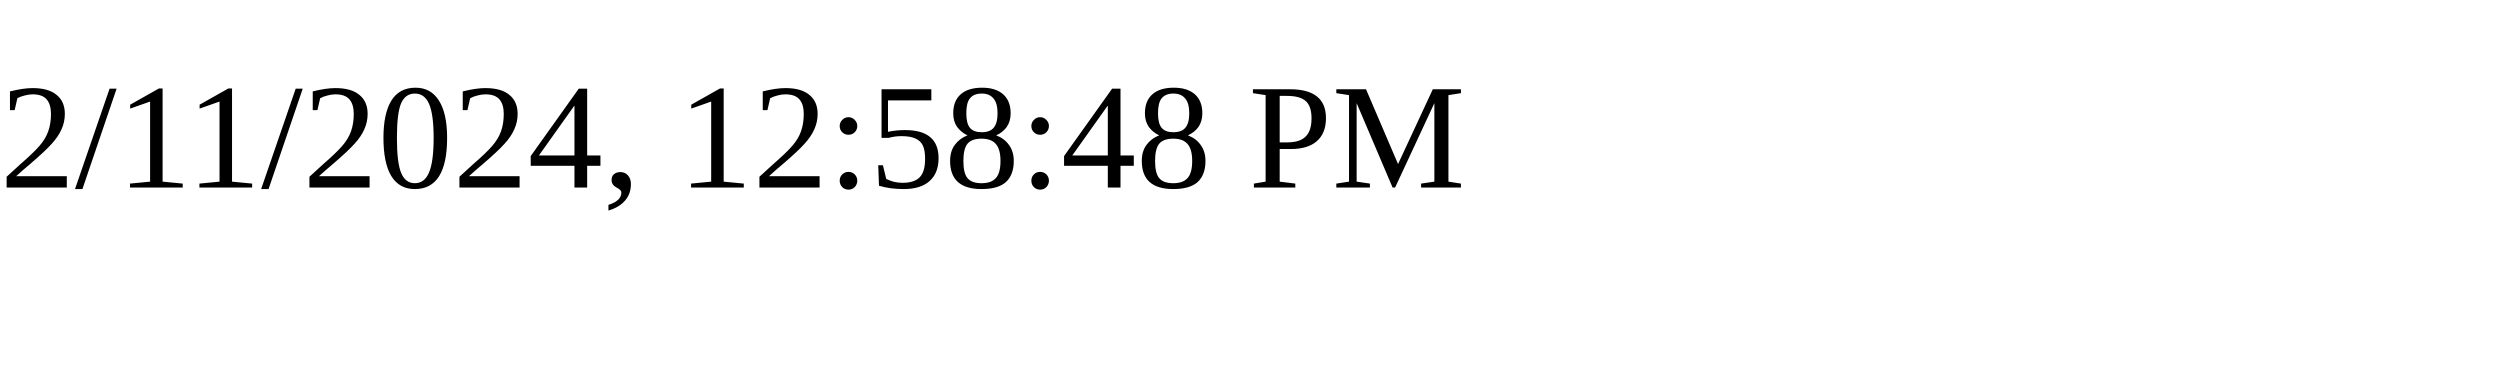
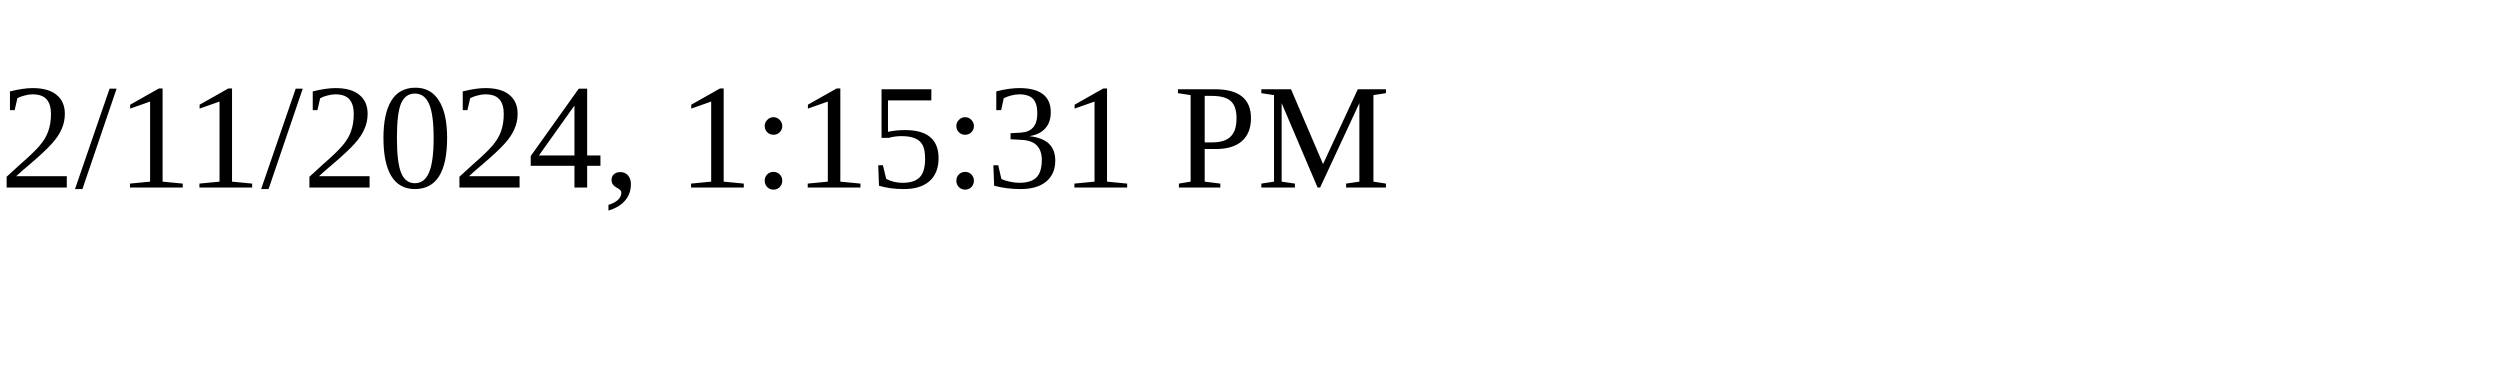
<svg xmlns="http://www.w3.org/2000/svg" height="30" width="200">
-   <text x="0" y="15">2/11/2024, 12:58:48 PM</text>
+   <text x="0" y="15">2/11/2024, 1:15:31 PM</text>
</svg>
